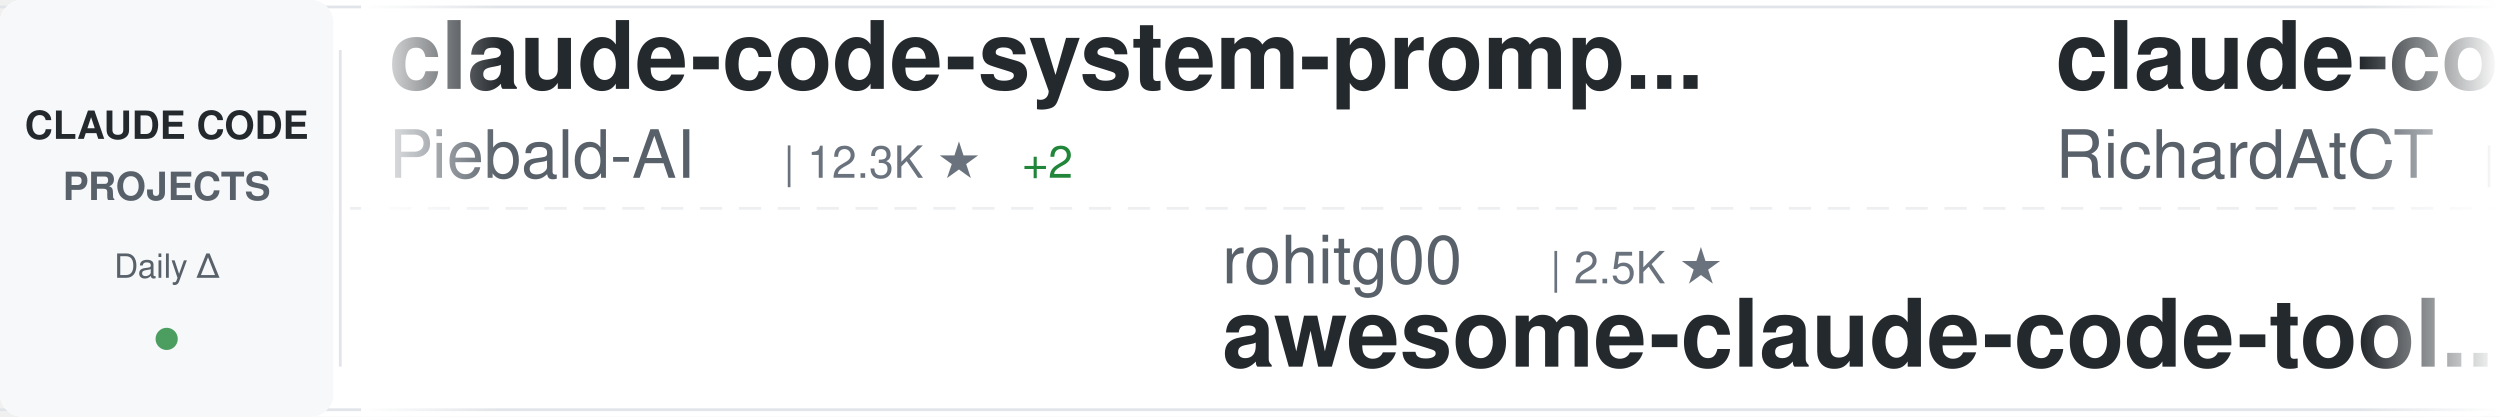
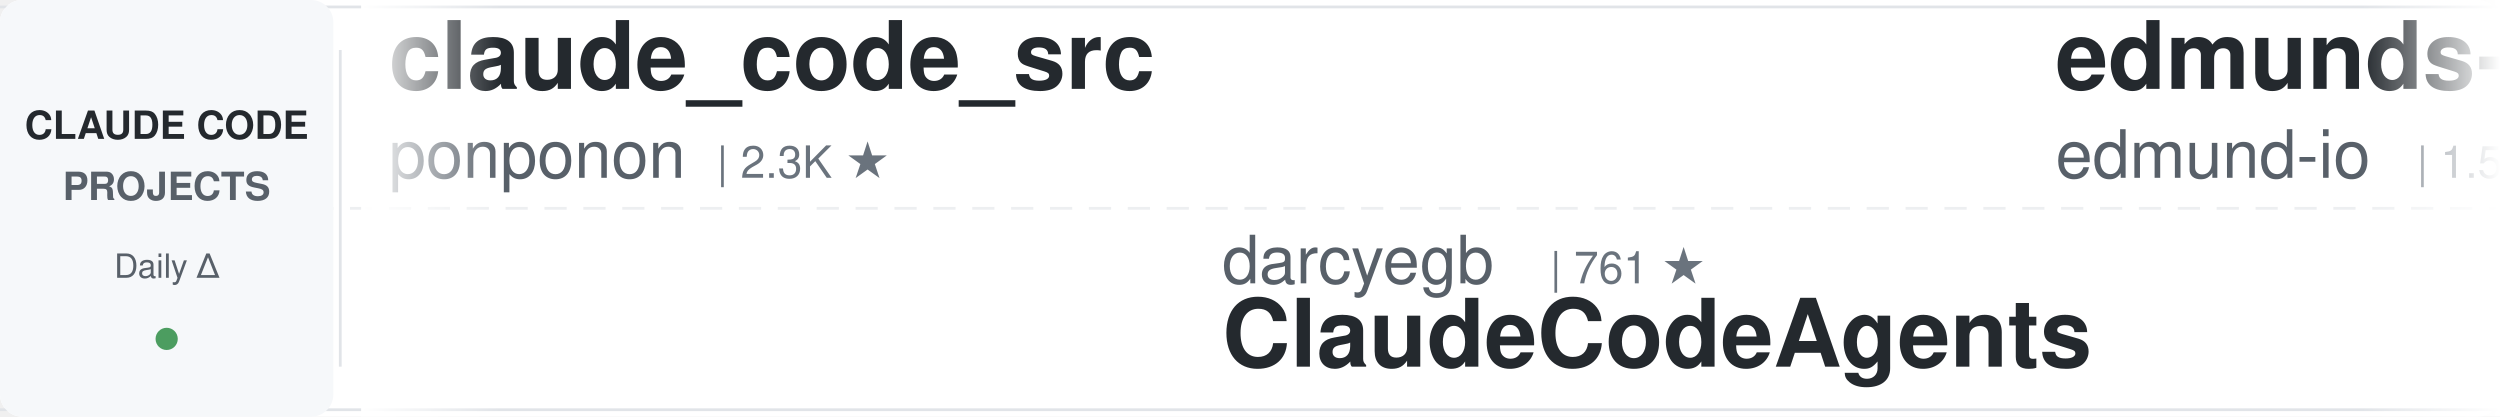
<svg xmlns="http://www.w3.org/2000/svg" width="900" height="150">
  <defs>
    <linearGradient id="awesomeLeftFade" x1="0%" y1="0%" x2="100%" y2="0%">
      <stop offset="0%" style="stop-color:#ffffff;stop-opacity:1" />
      <stop offset="100%" style="stop-color:#ffffff;stop-opacity:0" />
    </linearGradient>
    <linearGradient id="awesomeRightFade" x1="0%" y1="0%" x2="100%" y2="0%">
      <stop offset="0%" style="stop-color:#ffffff;stop-opacity:0" />
      <stop offset="100%" style="stop-color:#ffffff;stop-opacity:1" />
    </linearGradient>
  </defs>
  <rect width="900" height="150" fill="#ffffff" rx="8" />
  <rect x="0" y="2" width="900" height="1" fill="#e1e4e8" />
  <rect x="0" y="147" width="900" height="1" fill="#e1e4e8" />
  <line x1="0" y1="75" x2="900" y2="75" stroke="#e1e4e8" stroke-width="1" stroke-dasharray="8 6" opacity="0.6" />
  <rect x="0" y="0" width="120" height="150" fill="#f6f8fa" rx="8" />
  <text x="60" y="50" font-family="-apple-system, BlinkMacSystemFont, 'Segoe UI', Helvetica, Arial, sans-serif" font-size="14" font-weight="600" fill="#24292e" text-anchor="middle">CLAUDE CODE</text>
  <text x="60" y="72" font-family="-apple-system, BlinkMacSystemFont, 'Segoe UI', Helvetica, Arial, sans-serif" font-size="14" font-weight="600" fill="#586069" text-anchor="middle">PROJECTS</text>
  <text x="60" y="100" font-family="-apple-system, BlinkMacSystemFont, 'Segoe UI', Helvetica, Arial, sans-serif" font-size="12" font-weight="500" fill="#586069" text-anchor="middle">Daily Δ</text>
  <circle cx="60" cy="122" r="4" fill="#22863a" opacity="0.8" />
  <rect x="122" y="18" width="1" height="114" fill="#e1e4e8" />
  <clipPath id="awesomeTickerClip">
    <rect x="130" y="0" width="770" height="150" />
  </clipPath>
  <g clip-path="url(#awesomeTickerClip)">
    <g id="awesomeTickerItems">
      <animateTransform attributeName="transform" attributeType="XML" type="translate" from="0 0" to="-3000 0" dur="54s" repeatCount="indefinite" />
      <g transform="translate(0, 0)">
-         <text x="140" y="32" font-family="-apple-system, BlinkMacSystemFont, 'Segoe UI', Helvetica, Arial, sans-serif" font-size="34" font-weight="600" fill="#24292e">claude-code-system-promp...</text>
-         <text x="140" y="64" font-family="-apple-system, BlinkMacSystemFont, 'Segoe UI', Helvetica, Arial, sans-serif" font-size="24" font-weight="400" fill="#586069">Piebald-AI</text>
-         <text x="282" y="64" font-family="-apple-system, BlinkMacSystemFont, 'Segoe UI', Helvetica, Arial, sans-serif" font-size="16" font-weight="500" fill="#6a737d">| 12.3K ★</text>
-         <text x="368" y="64" font-family="-apple-system, BlinkMacSystemFont, 'Segoe UI', Helvetica, Arial, sans-serif" font-size="16" font-weight="500" fill="#22863a"> +2</text>
+         <text x="140" y="32" font-family="-apple-system, BlinkMacSystemFont, 'Segoe UI', Helvetica, Arial, sans-serif" font-size="34" font-weight="600" fill="#24292e">claude_code_src</text>
+         <text x="140" y="64" font-family="-apple-system, BlinkMacSystemFont, 'Segoe UI', Helvetica, Arial, sans-serif" font-size="24" font-weight="400" fill="#586069">ponponon</text>
+         <text x="258" y="64" font-family="-apple-system, BlinkMacSystemFont, 'Segoe UI', Helvetica, Arial, sans-serif" font-size="16" font-weight="500" fill="#6a737d">| 2.3K ★</text>
      </g>
      <g transform="translate(300, 0)">
-         <text x="140" y="102" font-family="-apple-system, BlinkMacSystemFont, 'Segoe UI', Helvetica, Arial, sans-serif" font-size="24" font-weight="400" fill="#586069">rohitg00</text>
-         <text x="258" y="102" font-family="-apple-system, BlinkMacSystemFont, 'Segoe UI', Helvetica, Arial, sans-serif" font-size="16" font-weight="500" fill="#6a737d">| 2.5K ★</text>
-         <text x="140" y="132" font-family="-apple-system, BlinkMacSystemFont, 'Segoe UI', Helvetica, Arial, sans-serif" font-size="34" font-weight="600" fill="#24292e">awesome-claude-code-tool...</text>
+         <text x="140" y="102" font-family="-apple-system, BlinkMacSystemFont, 'Segoe UI', Helvetica, Arial, sans-serif" font-size="24" font-weight="400" fill="#586069">darcyegb</text>
+         <text x="258" y="102" font-family="-apple-system, BlinkMacSystemFont, 'Segoe UI', Helvetica, Arial, sans-serif" font-size="16" font-weight="500" fill="#6a737d">| 761 ★</text>
+         <text x="140" y="132" font-family="-apple-system, BlinkMacSystemFont, 'Segoe UI', Helvetica, Arial, sans-serif" font-size="34" font-weight="600" fill="#24292e">ClaudeCodeAgents</text>
      </g>
      <g transform="translate(600, 0)">
-         <text x="140" y="32" font-family="-apple-system, BlinkMacSystemFont, 'Segoe UI', Helvetica, Arial, sans-serif" font-size="34" font-weight="600" fill="#24292e">claude-code-telegram</text>
-         <text x="140" y="64" font-family="-apple-system, BlinkMacSystemFont, 'Segoe UI', Helvetica, Arial, sans-serif" font-size="24" font-weight="400" fill="#586069">RichardAtCT</text>
-         <text x="294" y="64" font-family="-apple-system, BlinkMacSystemFont, 'Segoe UI', Helvetica, Arial, sans-serif" font-size="16" font-weight="500" fill="#6a737d">| 2.8K ★</text>
+         <text x="140" y="32" font-family="-apple-system, BlinkMacSystemFont, 'Segoe UI', Helvetica, Arial, sans-serif" font-size="34" font-weight="600" fill="#24292e">edmunds-claude-code</text>
+         <text x="140" y="64" font-family="-apple-system, BlinkMacSystemFont, 'Segoe UI', Helvetica, Arial, sans-serif" font-size="24" font-weight="400" fill="#586069">edmund-io</text>
+         <text x="270" y="64" font-family="-apple-system, BlinkMacSystemFont, 'Segoe UI', Helvetica, Arial, sans-serif" font-size="16" font-weight="500" fill="#6a737d">| 1.5K ★</text>
      </g>
      <g transform="translate(900, 0)">
-         <text x="140" y="102" font-family="-apple-system, BlinkMacSystemFont, 'Segoe UI', Helvetica, Arial, sans-serif" font-size="24" font-weight="400" fill="#586069">shanraisshan</text>
-         <text x="306" y="102" font-family="-apple-system, BlinkMacSystemFont, 'Segoe UI', Helvetica, Arial, sans-serif" font-size="16" font-weight="500" fill="#6a737d">| 64.6K ★</text>
-         <text x="392" y="102" font-family="-apple-system, BlinkMacSystemFont, 'Segoe UI', Helvetica, Arial, sans-serif" font-size="16" font-weight="500" fill="#22863a"> +6</text>
-         <text x="140" y="132" font-family="-apple-system, BlinkMacSystemFont, 'Segoe UI', Helvetica, Arial, sans-serif" font-size="34" font-weight="600" fill="#24292e">claude-code-best-practic...</text>
+         <text x="140" y="102" font-family="-apple-system, BlinkMacSystemFont, 'Segoe UI', Helvetica, Arial, sans-serif" font-size="24" font-weight="400" fill="#586069">zebbern</text>
+         <text x="246" y="102" font-family="-apple-system, BlinkMacSystemFont, 'Segoe UI', Helvetica, Arial, sans-serif" font-size="16" font-weight="500" fill="#6a737d">| 4.6K ★</text>
+         <text x="323" y="102" font-family="-apple-system, BlinkMacSystemFont, 'Segoe UI', Helvetica, Arial, sans-serif" font-size="16" font-weight="500" fill="#22863a"> +1</text>
+         <text x="140" y="132" font-family="-apple-system, BlinkMacSystemFont, 'Segoe UI', Helvetica, Arial, sans-serif" font-size="34" font-weight="600" fill="#24292e">claude-code-guide</text>
      </g>
      <g transform="translate(1200, 0)">
-         <text x="140" y="32" font-family="-apple-system, BlinkMacSystemFont, 'Segoe UI', Helvetica, Arial, sans-serif" font-size="34" font-weight="600" fill="#24292e">claude-code-sourcemap</text>
-         <text x="140" y="64" font-family="-apple-system, BlinkMacSystemFont, 'Segoe UI', Helvetica, Arial, sans-serif" font-size="24" font-weight="400" fill="#586069">ChinaSiro</text>
-         <text x="270" y="64" font-family="-apple-system, BlinkMacSystemFont, 'Segoe UI', Helvetica, Arial, sans-serif" font-size="16" font-weight="500" fill="#6a737d">| 9.6K ★</text>
+         <text x="140" y="32" font-family="-apple-system, BlinkMacSystemFont, 'Segoe UI', Helvetica, Arial, sans-serif" font-size="34" font-weight="600" fill="#24292e">claude-code-analysis</text>
+         <text x="140" y="64" font-family="-apple-system, BlinkMacSystemFont, 'Segoe UI', Helvetica, Arial, sans-serif" font-size="24" font-weight="400" fill="#586069">liuup</text>
+         <text x="222" y="64" font-family="-apple-system, BlinkMacSystemFont, 'Segoe UI', Helvetica, Arial, sans-serif" font-size="16" font-weight="500" fill="#6a737d">| 3.8K ★</text>
+         <text x="299" y="64" font-family="-apple-system, BlinkMacSystemFont, 'Segoe UI', Helvetica, Arial, sans-serif" font-size="16" font-weight="500" fill="#22863a"> +1</text>
      </g>
      <g transform="translate(1500, 0)">
-         <text x="140" y="102" font-family="-apple-system, BlinkMacSystemFont, 'Segoe UI', Helvetica, Arial, sans-serif" font-size="24" font-weight="400" fill="#586069">luyao618</text>
-         <text x="258" y="102" font-family="-apple-system, BlinkMacSystemFont, 'Segoe UI', Helvetica, Arial, sans-serif" font-size="16" font-weight="500" fill="#6a737d">| 1.7K ★</text>
-         <text x="140" y="132" font-family="-apple-system, BlinkMacSystemFont, 'Segoe UI', Helvetica, Arial, sans-serif" font-size="34" font-weight="600" fill="#24292e">Claude-Code-Source-Study</text>
+         <text x="140" y="102" font-family="-apple-system, BlinkMacSystemFont, 'Segoe UI', Helvetica, Arial, sans-serif" font-size="24" font-weight="400" fill="#586069">asgeirtj</text>
+         <text x="258" y="102" font-family="-apple-system, BlinkMacSystemFont, 'Segoe UI', Helvetica, Arial, sans-serif" font-size="16" font-weight="500" fill="#6a737d">| 63.0K ★</text>
+         <text x="344" y="102" font-family="-apple-system, BlinkMacSystemFont, 'Segoe UI', Helvetica, Arial, sans-serif" font-size="16" font-weight="500" fill="#22863a"> +8</text>
+         <text x="140" y="132" font-family="-apple-system, BlinkMacSystemFont, 'Segoe UI', Helvetica, Arial, sans-serif" font-size="34" font-weight="600" fill="#24292e">system_prompts_leaks</text>
      </g>
      <g transform="translate(1800, 0)">
-         <text x="140" y="32" font-family="-apple-system, BlinkMacSystemFont, 'Segoe UI', Helvetica, Arial, sans-serif" font-size="34" font-weight="600" fill="#24292e">claude-code-guide</text>
-         <text x="140" y="64" font-family="-apple-system, BlinkMacSystemFont, 'Segoe UI', Helvetica, Arial, sans-serif" font-size="24" font-weight="400" fill="#586069">Cranot</text>
-         <text x="234" y="64" font-family="-apple-system, BlinkMacSystemFont, 'Segoe UI', Helvetica, Arial, sans-serif" font-size="16" font-weight="500" fill="#6a737d">| 2.9K ★</text>
+         <text x="140" y="32" font-family="-apple-system, BlinkMacSystemFont, 'Segoe UI', Helvetica, Arial, sans-serif" font-size="34" font-weight="600" fill="#24292e">claude-code-templates</text>
+         <text x="140" y="64" font-family="-apple-system, BlinkMacSystemFont, 'Segoe UI', Helvetica, Arial, sans-serif" font-size="24" font-weight="400" fill="#586069">davila7</text>
+         <text x="246" y="64" font-family="-apple-system, BlinkMacSystemFont, 'Segoe UI', Helvetica, Arial, sans-serif" font-size="16" font-weight="500" fill="#6a737d">| 30.3K ★</text>
      </g>
      <g transform="translate(2100, 0)">
-         <text x="140" y="102" font-family="-apple-system, BlinkMacSystemFont, 'Segoe UI', Helvetica, Arial, sans-serif" font-size="24" font-weight="400" fill="#586069">digitalsamba</text>
-         <text x="306" y="102" font-family="-apple-system, BlinkMacSystemFont, 'Segoe UI', Helvetica, Arial, sans-serif" font-size="16" font-weight="500" fill="#6a737d">| 1.9K ★</text>
-         <text x="140" y="132" font-family="-apple-system, BlinkMacSystemFont, 'Segoe UI', Helvetica, Arial, sans-serif" font-size="34" font-weight="600" fill="#24292e">claude-code-video-toolki...</text>
+         <text x="140" y="102" font-family="-apple-system, BlinkMacSystemFont, 'Segoe UI', Helvetica, Arial, sans-serif" font-size="24" font-weight="400" fill="#586069">OneRedOak</text>
+         <text x="270" y="102" font-family="-apple-system, BlinkMacSystemFont, 'Segoe UI', Helvetica, Arial, sans-serif" font-size="16" font-weight="500" fill="#6a737d">| 3.9K ★</text>
+         <text x="140" y="132" font-family="-apple-system, BlinkMacSystemFont, 'Segoe UI', Helvetica, Arial, sans-serif" font-size="34" font-weight="600" fill="#24292e">claude-code-workflows</text>
      </g>
      <g transform="translate(2400, 0)">
-         <text x="140" y="32" font-family="-apple-system, BlinkMacSystemFont, 'Segoe UI', Helvetica, Arial, sans-serif" font-size="34" font-weight="600" fill="#24292e">learn-claude-code</text>
-         <text x="140" y="64" font-family="-apple-system, BlinkMacSystemFont, 'Segoe UI', Helvetica, Arial, sans-serif" font-size="24" font-weight="400" fill="#586069">shareAI-lab</text>
-         <text x="294" y="64" font-family="-apple-system, BlinkMacSystemFont, 'Segoe UI', Helvetica, Arial, sans-serif" font-size="16" font-weight="500" fill="#6a737d">| 74.4K ★</text>
-         <text x="380" y="64" font-family="-apple-system, BlinkMacSystemFont, 'Segoe UI', Helvetica, Arial, sans-serif" font-size="16" font-weight="500" fill="#22863a"> +5</text>
+         <text x="140" y="32" font-family="-apple-system, BlinkMacSystemFont, 'Segoe UI', Helvetica, Arial, sans-serif" font-size="34" font-weight="600" fill="#24292e">claude-code-hooks-master...</text>
+         <text x="140" y="64" font-family="-apple-system, BlinkMacSystemFont, 'Segoe UI', Helvetica, Arial, sans-serif" font-size="24" font-weight="400" fill="#586069">disler</text>
+         <text x="234" y="64" font-family="-apple-system, BlinkMacSystemFont, 'Segoe UI', Helvetica, Arial, sans-serif" font-size="16" font-weight="500" fill="#6a737d">| 3.9K ★</text>
      </g>
      <g transform="translate(2700, 0)">
-         <text x="140" y="102" font-family="-apple-system, BlinkMacSystemFont, 'Segoe UI', Helvetica, Arial, sans-serif" font-size="24" font-weight="400" fill="#586069">Donchitos</text>
-         <text x="270" y="102" font-family="-apple-system, BlinkMacSystemFont, 'Segoe UI', Helvetica, Arial, sans-serif" font-size="16" font-weight="500" fill="#6a737d">| 23.9K ★</text>
-         <text x="356" y="102" font-family="-apple-system, BlinkMacSystemFont, 'Segoe UI', Helvetica, Arial, sans-serif" font-size="16" font-weight="500" fill="#22863a"> +2</text>
-         <text x="140" y="132" font-family="-apple-system, BlinkMacSystemFont, 'Segoe UI', Helvetica, Arial, sans-serif" font-size="34" font-weight="600" fill="#24292e">Claude-Code-Game-Studios</text>
+         <text x="140" y="102" font-family="-apple-system, BlinkMacSystemFont, 'Segoe UI', Helvetica, Arial, sans-serif" font-size="24" font-weight="400" fill="#586069">ChrisWiles</text>
+         <text x="282" y="102" font-family="-apple-system, BlinkMacSystemFont, 'Segoe UI', Helvetica, Arial, sans-serif" font-size="16" font-weight="500" fill="#6a737d">| 6.0K ★</text>
+         <text x="140" y="132" font-family="-apple-system, BlinkMacSystemFont, 'Segoe UI', Helvetica, Arial, sans-serif" font-size="34" font-weight="600" fill="#24292e">claude-code-showcase</text>
      </g>
      <g transform="translate(3000, 0)">
-         <text x="140" y="32" font-family="-apple-system, BlinkMacSystemFont, 'Segoe UI', Helvetica, Arial, sans-serif" font-size="34" font-weight="600" fill="#24292e">claude-code-system-promp...</text>
-         <text x="140" y="64" font-family="-apple-system, BlinkMacSystemFont, 'Segoe UI', Helvetica, Arial, sans-serif" font-size="24" font-weight="400" fill="#586069">Piebald-AI</text>
-         <text x="282" y="64" font-family="-apple-system, BlinkMacSystemFont, 'Segoe UI', Helvetica, Arial, sans-serif" font-size="16" font-weight="500" fill="#6a737d">| 12.3K ★</text>
-         <text x="368" y="64" font-family="-apple-system, BlinkMacSystemFont, 'Segoe UI', Helvetica, Arial, sans-serif" font-size="16" font-weight="500" fill="#22863a"> +2</text>
+         <text x="140" y="32" font-family="-apple-system, BlinkMacSystemFont, 'Segoe UI', Helvetica, Arial, sans-serif" font-size="34" font-weight="600" fill="#24292e">claude_code_src</text>
+         <text x="140" y="64" font-family="-apple-system, BlinkMacSystemFont, 'Segoe UI', Helvetica, Arial, sans-serif" font-size="24" font-weight="400" fill="#586069">ponponon</text>
+         <text x="258" y="64" font-family="-apple-system, BlinkMacSystemFont, 'Segoe UI', Helvetica, Arial, sans-serif" font-size="16" font-weight="500" fill="#6a737d">| 2.3K ★</text>
      </g>
      <g transform="translate(3300, 0)">
-         <text x="140" y="102" font-family="-apple-system, BlinkMacSystemFont, 'Segoe UI', Helvetica, Arial, sans-serif" font-size="24" font-weight="400" fill="#586069">rohitg00</text>
-         <text x="258" y="102" font-family="-apple-system, BlinkMacSystemFont, 'Segoe UI', Helvetica, Arial, sans-serif" font-size="16" font-weight="500" fill="#6a737d">| 2.5K ★</text>
-         <text x="140" y="132" font-family="-apple-system, BlinkMacSystemFont, 'Segoe UI', Helvetica, Arial, sans-serif" font-size="34" font-weight="600" fill="#24292e">awesome-claude-code-tool...</text>
+         <text x="140" y="102" font-family="-apple-system, BlinkMacSystemFont, 'Segoe UI', Helvetica, Arial, sans-serif" font-size="24" font-weight="400" fill="#586069">darcyegb</text>
+         <text x="258" y="102" font-family="-apple-system, BlinkMacSystemFont, 'Segoe UI', Helvetica, Arial, sans-serif" font-size="16" font-weight="500" fill="#6a737d">| 761 ★</text>
+         <text x="140" y="132" font-family="-apple-system, BlinkMacSystemFont, 'Segoe UI', Helvetica, Arial, sans-serif" font-size="34" font-weight="600" fill="#24292e">ClaudeCodeAgents</text>
      </g>
      <g transform="translate(3600, 0)">
-         <text x="140" y="32" font-family="-apple-system, BlinkMacSystemFont, 'Segoe UI', Helvetica, Arial, sans-serif" font-size="34" font-weight="600" fill="#24292e">claude-code-telegram</text>
-         <text x="140" y="64" font-family="-apple-system, BlinkMacSystemFont, 'Segoe UI', Helvetica, Arial, sans-serif" font-size="24" font-weight="400" fill="#586069">RichardAtCT</text>
-         <text x="294" y="64" font-family="-apple-system, BlinkMacSystemFont, 'Segoe UI', Helvetica, Arial, sans-serif" font-size="16" font-weight="500" fill="#6a737d">| 2.8K ★</text>
+         <text x="140" y="32" font-family="-apple-system, BlinkMacSystemFont, 'Segoe UI', Helvetica, Arial, sans-serif" font-size="34" font-weight="600" fill="#24292e">edmunds-claude-code</text>
+         <text x="140" y="64" font-family="-apple-system, BlinkMacSystemFont, 'Segoe UI', Helvetica, Arial, sans-serif" font-size="24" font-weight="400" fill="#586069">edmund-io</text>
+         <text x="270" y="64" font-family="-apple-system, BlinkMacSystemFont, 'Segoe UI', Helvetica, Arial, sans-serif" font-size="16" font-weight="500" fill="#6a737d">| 1.5K ★</text>
      </g>
      <g transform="translate(3900, 0)">
-         <text x="140" y="102" font-family="-apple-system, BlinkMacSystemFont, 'Segoe UI', Helvetica, Arial, sans-serif" font-size="24" font-weight="400" fill="#586069">shanraisshan</text>
-         <text x="306" y="102" font-family="-apple-system, BlinkMacSystemFont, 'Segoe UI', Helvetica, Arial, sans-serif" font-size="16" font-weight="500" fill="#6a737d">| 64.6K ★</text>
-         <text x="392" y="102" font-family="-apple-system, BlinkMacSystemFont, 'Segoe UI', Helvetica, Arial, sans-serif" font-size="16" font-weight="500" fill="#22863a"> +6</text>
-         <text x="140" y="132" font-family="-apple-system, BlinkMacSystemFont, 'Segoe UI', Helvetica, Arial, sans-serif" font-size="34" font-weight="600" fill="#24292e">claude-code-best-practic...</text>
+         <text x="140" y="102" font-family="-apple-system, BlinkMacSystemFont, 'Segoe UI', Helvetica, Arial, sans-serif" font-size="24" font-weight="400" fill="#586069">zebbern</text>
+         <text x="246" y="102" font-family="-apple-system, BlinkMacSystemFont, 'Segoe UI', Helvetica, Arial, sans-serif" font-size="16" font-weight="500" fill="#6a737d">| 4.6K ★</text>
+         <text x="323" y="102" font-family="-apple-system, BlinkMacSystemFont, 'Segoe UI', Helvetica, Arial, sans-serif" font-size="16" font-weight="500" fill="#22863a"> +1</text>
+         <text x="140" y="132" font-family="-apple-system, BlinkMacSystemFont, 'Segoe UI', Helvetica, Arial, sans-serif" font-size="34" font-weight="600" fill="#24292e">claude-code-guide</text>
      </g>
    </g>
  </g>
  <rect x="130" y="0" width="50" height="150" fill="url(#awesomeLeftFade)" />
  <rect x="850" y="0" width="50" height="150" fill="url(#awesomeRightFade)" />
</svg>
